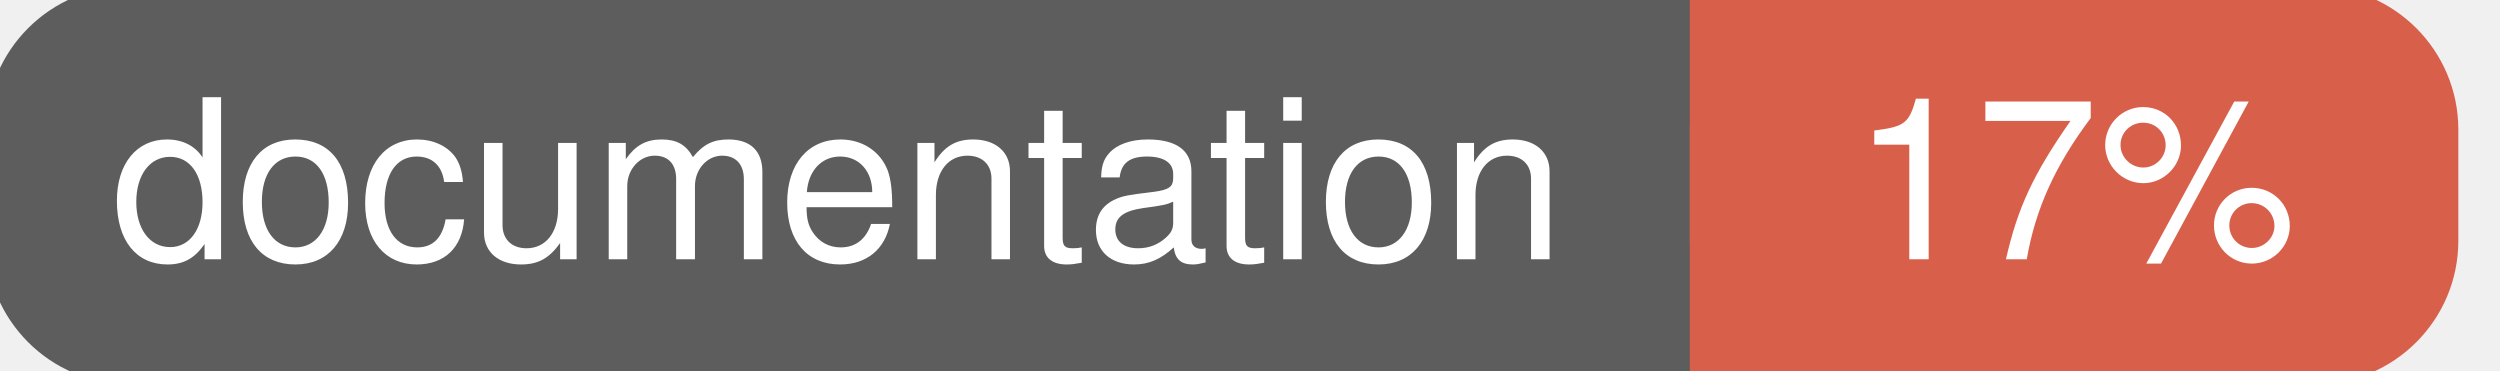
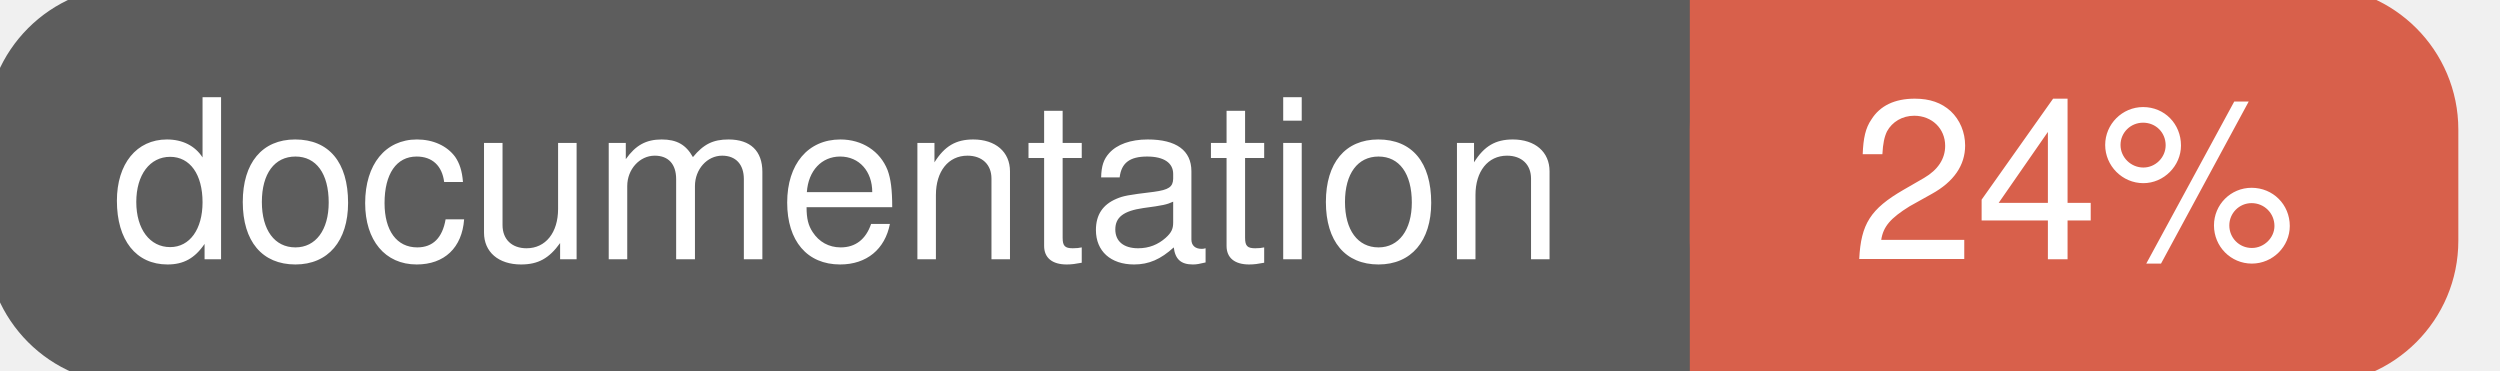
<svg xmlns="http://www.w3.org/2000/svg" width="135" height="20">
  <g>
    <rect id="svg_1" height="20" width="130" y="0" x="0" stroke-width="1.5" stroke="#5d5d5d" fill="#5d5d5d" rx="7" ry="7" />
    <rect id="svg_2" height="20" width="40" y="0" x="92" stroke-width="1.5" stroke="#d8604b" fill="#d8604b" rx="7" ry="7" />
    <rect id="svg_3" height="20" width="22" y="0" x="92" stroke-width="1.5" stroke="#d8604b" fill="#d8604b" />
    <text xml:space="preserve" text-anchor="start" font-family="Helvetica, Arial, sans-serif" font-size="12" id="svg_4" y="14" x="6" stroke-width="0" stroke="#5d5d5d" fill="#ffffff">documentation</text>
-     <text xml:space="preserve" text-anchor="middle" font-family="Helvetica, Arial, sans-serif" font-size="12" id="svg_5" y="14" x="112" stroke-width="0" stroke="#5d5d5d" fill="#ffffff" style="text-anchor: middle">17%</text>
+     <text xml:space="preserve" text-anchor="middle" font-family="Helvetica, Arial, sans-serif" font-size="12" id="svg_5" y="14" x="112" stroke-width="0" stroke="#5d5d5d" fill="#ffffff" style="text-anchor: middle">24%</text>
  </g>
</svg>
